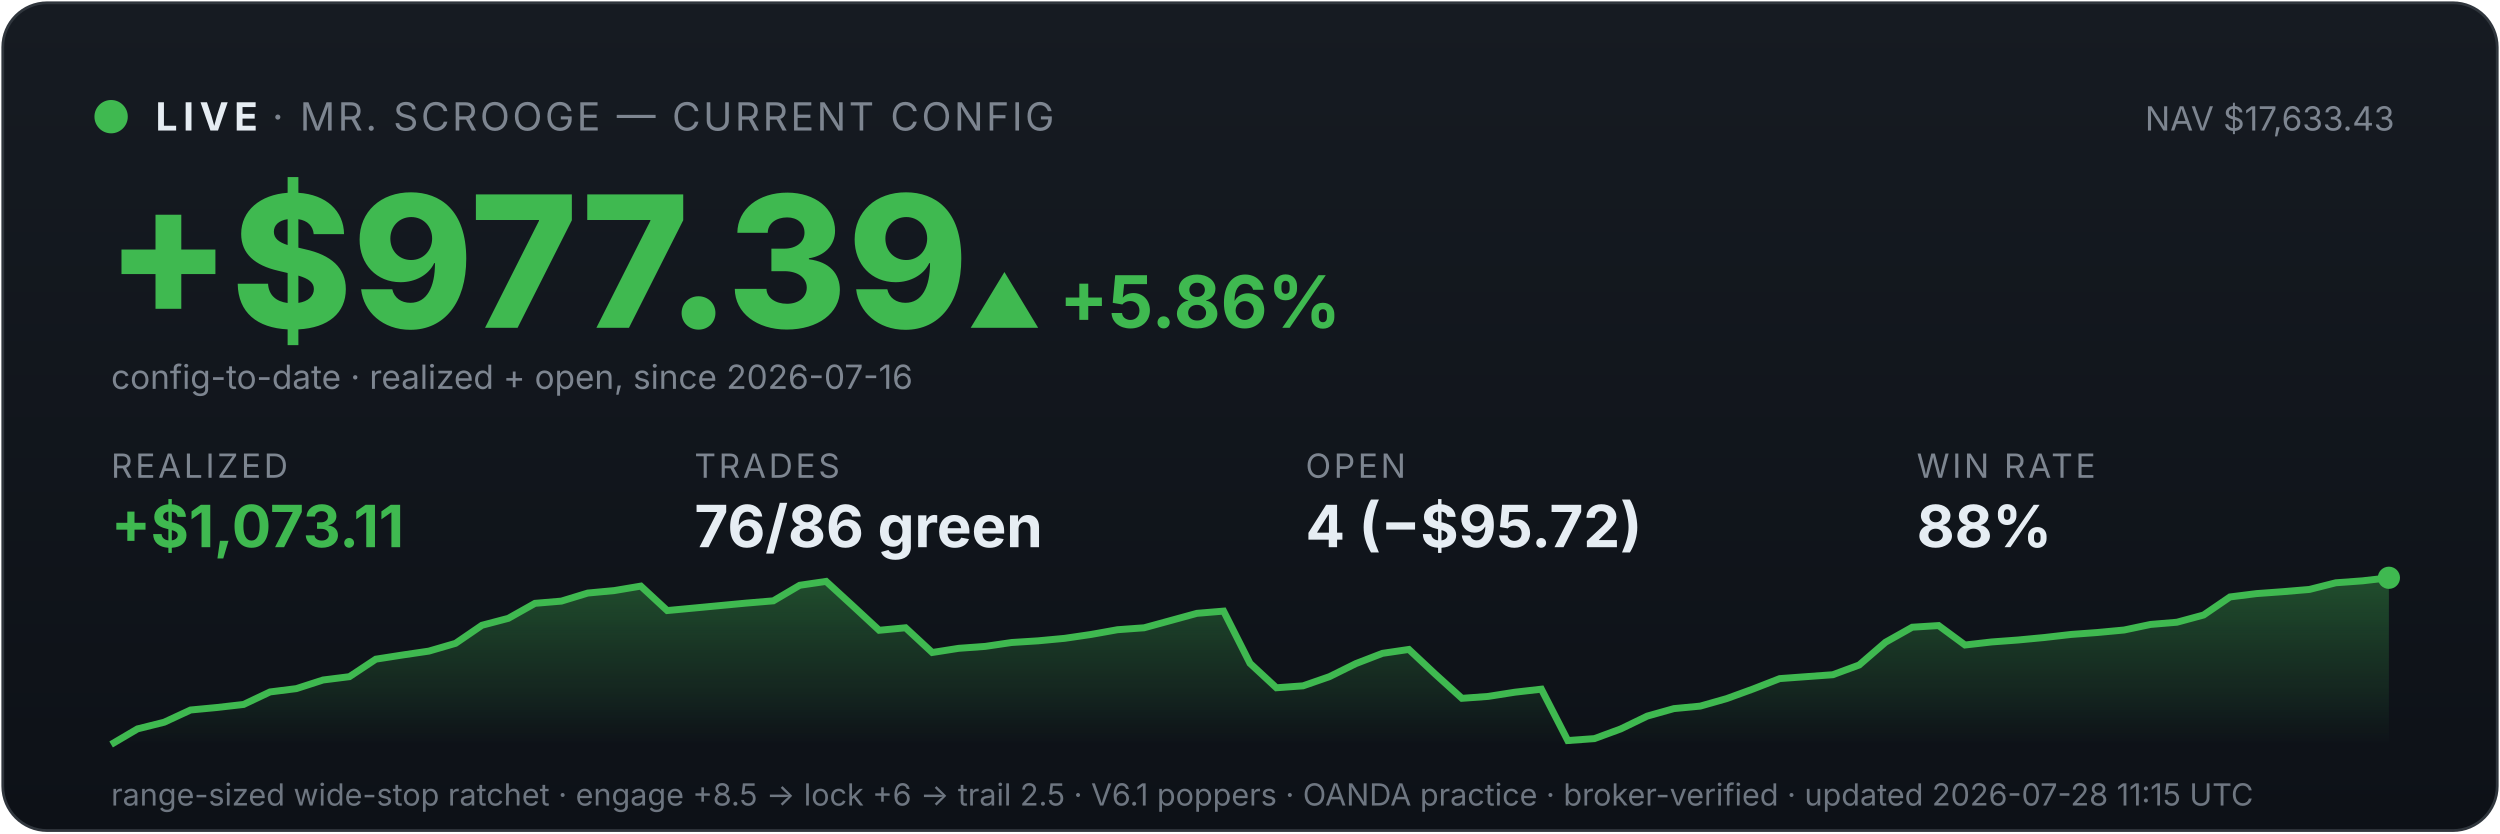
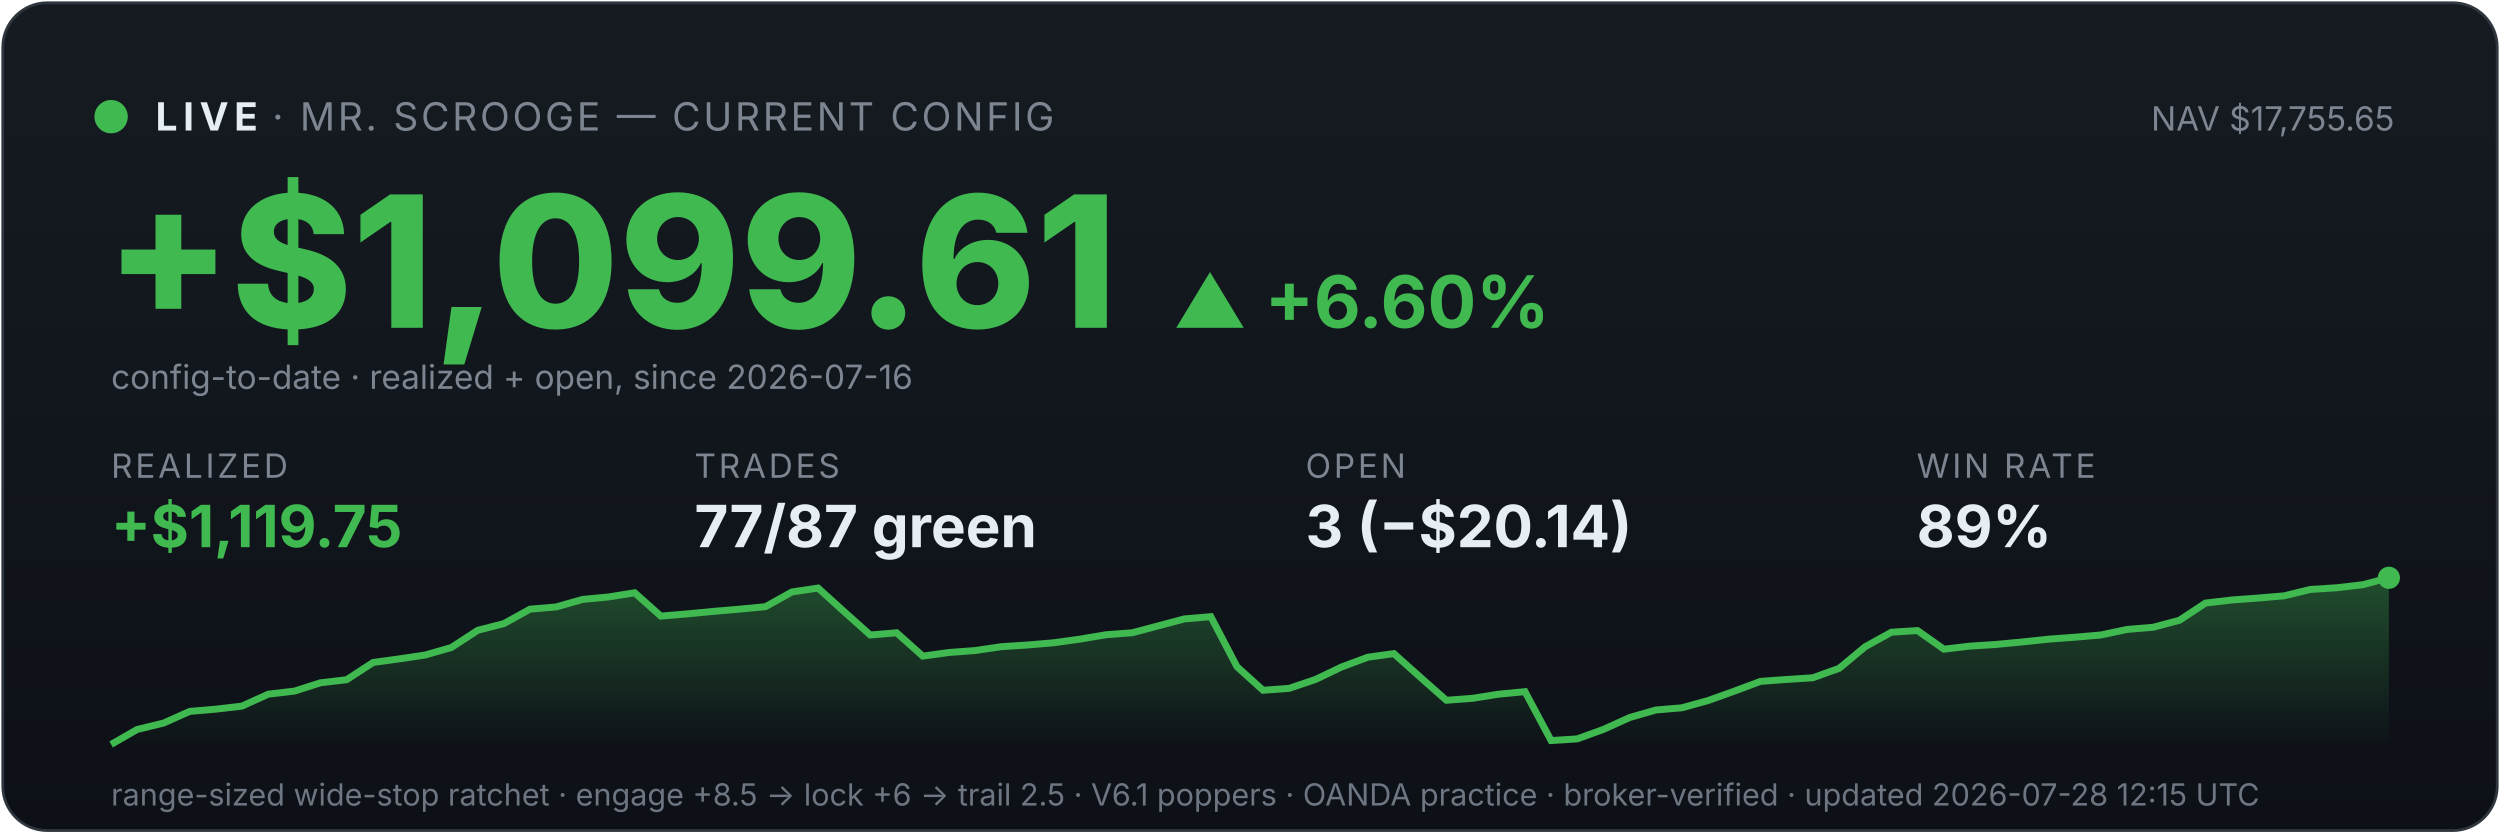
<svg xmlns="http://www.w3.org/2000/svg" viewBox="0 0 900 300" width="100%" font-family="system-ui,-apple-system,sans-serif">
  <defs>
    <linearGradient id="bg" x1="0" y1="0" x2="0" y2="1">
      <stop offset="0" stop-color="#161b22" />
      <stop offset="1" stop-color="#0d1117" />
    </linearGradient>
    <linearGradient id="fill" x1="0" y1="0" x2="0" y2="1">
      <stop offset="0" stop-color="#3fb950" stop-opacity="0.35" />
      <stop offset="1" stop-color="#3fb950" stop-opacity="0" />
    </linearGradient>
  </defs>
  <rect x="1" y="1" width="898" height="298" rx="16" fill="url(#bg)" stroke="#30363d" />
  <circle cx="40" cy="42" r="6" fill="#3fb950" />
  <text x="56" y="47" font-size="14" font-weight="700" fill="#e6edf3" letter-spacing="2">LIVE</text>
  <text x="98" y="47" font-size="14" fill="#7d8590" letter-spacing="1">· MR. SCROOGE — CURRENT CONFIG</text>
-   <text x="862" y="47" font-size="12" fill="#7d8590" text-anchor="end">NAV $17,633.43</text>
-   <text x="38" y="118" font-size="66" font-weight="800" fill="#3fb950">+$977.39</text>
-   <text x="348" y="118" font-size="26" font-weight="700" fill="#3fb950">▲ +5.86%</text>
+   <text x="862" y="47" font-size="12" fill="#7d8590" text-anchor="end">NAV $17,755.65</text>
+   <text x="38" y="118" font-size="66" font-weight="800" fill="#3fb950">+$1,099.61</text>
+   <text x="422" y="118" font-size="26" font-weight="700" fill="#3fb950">▲ +6.60%</text>
  <text x="40" y="140" font-size="12" fill="#7d8590">config-to-date · realized + open, since 2026-07-16</text>
  <text x="40" y="172" font-family="system-ui,-apple-system,sans-serif" font-size="12" fill="#7d8590" letter-spacing="1">REALIZED</text>
-   <text x="40" y="197" font-family="system-ui,-apple-system,sans-serif" font-size="21" font-weight="700" fill="#3fb950">+$1,073.11</text>
+   <text x="40" y="197" font-family="system-ui,-apple-system,sans-serif" font-size="21" font-weight="700" fill="#3fb950">+$1,119.75</text>
  <text x="250" y="172" font-family="system-ui,-apple-system,sans-serif" font-size="12" fill="#7d8590" letter-spacing="1">TRADES</text>
-   <text x="250" y="197" font-family="system-ui,-apple-system,sans-serif" font-size="21" font-weight="700" fill="#e6edf3">76/86 green</text>
+   <text x="250" y="197" font-family="system-ui,-apple-system,sans-serif" font-size="21" font-weight="700" fill="#e6edf3">77/87 green</text>
  <text x="470" y="172" font-family="system-ui,-apple-system,sans-serif" font-size="12" fill="#7d8590" letter-spacing="1">OPEN</text>
-   <text x="470" y="197" font-family="system-ui,-apple-system,sans-serif" font-size="21" font-weight="700" fill="#e6edf3">4 (−$95.72)</text>
+   <text x="470" y="197" font-family="system-ui,-apple-system,sans-serif" font-size="21" font-weight="700" fill="#e6edf3">3 (−$20.14)</text>
  <text x="690" y="172" font-family="system-ui,-apple-system,sans-serif" font-size="12" fill="#7d8590" letter-spacing="1">WIN RATE</text>
-   <text x="690" y="197" font-family="system-ui,-apple-system,sans-serif" font-size="21" font-weight="700" fill="#e6edf3">88%</text>
-   <polygon points="40,268 40.0,268.0 49.5,262.4 59.1,260.0 68.6,255.6 78.1,254.7 87.7,253.6 97.2,249.1 106.7,247.9 116.3,244.8 125.8,243.6 135.3,237.3 144.9,235.8 154.4,234.4 164.0,231.6 173.5,225.1 183.0,222.6 192.6,217.2 202.1,216.4 211.6,213.5 221.2,212.6 230.7,211.0 240.2,219.8 249.8,218.9 259.3,218.0 268.8,217.1 278.4,216.3 287.9,210.7 297.4,209.3 307.0,218.1 316.5,226.9 326.0,226.0 335.6,234.9 345.1,233.4 354.7,232.7 364.2,231.3 373.7,230.7 383.3,229.8 392.8,228.4 402.3,226.7 411.9,226.0 421.4,223.4 430.9,220.8 440.5,220.0 450.0,238.8 459.5,247.6 469.1,246.9 478.6,243.6 488.1,238.9 497.7,235.2 507.2,233.8 516.7,242.7 526.3,251.4 535.8,250.7 545.3,249.2 554.9,248.1 564.4,266.6 574.0,265.9 583.5,262.4 593.0,257.8 602.6,255.1 612.1,254.2 621.6,251.5 631.2,248.0 640.7,244.3 650.2,243.6 659.8,242.9 669.3,239.4 678.8,231.2 688.4,225.8 697.9,225.2 707.4,232.2 717.0,231.1 726.5,230.4 736.0,229.5 745.6,228.4 755.1,227.7 764.7,226.8 774.2,224.8 783.7,224.0 793.3,221.4 802.8,214.9 812.3,213.7 821.9,213.0 831.4,212.2 840.9,209.8 850.5,209.1 860.0,208.0 860,268" fill="url(#fill)" />
-   <polyline points="40.0,268.0 49.5,262.4 59.1,260.0 68.6,255.6 78.1,254.7 87.7,253.6 97.2,249.1 106.7,247.9 116.3,244.8 125.8,243.6 135.3,237.3 144.9,235.8 154.4,234.4 164.0,231.6 173.5,225.1 183.0,222.6 192.6,217.2 202.1,216.4 211.6,213.5 221.2,212.6 230.7,211.0 240.2,219.8 249.8,218.9 259.3,218.0 268.8,217.1 278.4,216.3 287.9,210.7 297.4,209.3 307.0,218.1 316.5,226.9 326.0,226.0 335.6,234.9 345.1,233.4 354.7,232.7 364.2,231.3 373.7,230.7 383.3,229.8 392.8,228.4 402.3,226.7 411.9,226.0 421.4,223.4 430.9,220.8 440.5,220.0 450.0,238.8 459.5,247.6 469.1,246.9 478.6,243.6 488.1,238.9 497.7,235.2 507.2,233.8 516.7,242.7 526.3,251.4 535.8,250.7 545.3,249.2 554.9,248.1 564.4,266.6 574.0,265.9 583.5,262.4 593.0,257.8 602.6,255.1 612.1,254.2 621.6,251.5 631.2,248.0 640.7,244.3 650.2,243.6 659.8,242.9 669.3,239.4 678.8,231.2 688.4,225.8 697.9,225.2 707.4,232.2 717.0,231.1 726.5,230.4 736.0,229.5 745.6,228.4 755.1,227.7 764.7,226.8 774.2,224.8 783.7,224.0 793.3,221.4 802.8,214.9 812.3,213.7 821.9,213.0 831.4,212.2 840.9,209.8 850.5,209.1 860.0,208.0" fill="none" stroke="#3fb950" stroke-width="2.5" />
+   <text x="690" y="197" font-family="system-ui,-apple-system,sans-serif" font-size="21" font-weight="700" fill="#e6edf3">89%</text>
+   <polygon points="40,268 40.0,268.0 49.4,262.6 58.9,260.3 68.3,256.1 77.7,255.3 87.1,254.2 96.6,249.9 106.0,248.8 115.4,245.8 124.8,244.7 134.3,238.5 143.7,237.2 153.1,235.8 162.5,233.1 172.0,226.9 181.4,224.5 190.8,219.3 200.2,218.5 209.7,215.8 219.1,214.9 228.5,213.4 237.9,221.8 247.4,221.0 256.8,220.1 266.2,219.3 275.6,218.4 285.1,213.1 294.5,211.7 303.9,220.2 313.3,228.6 322.8,227.8 332.2,236.2 341.6,234.9 351.0,234.2 360.5,232.8 369.9,232.2 379.3,231.4 388.7,230.1 398.2,228.5 407.6,227.8 417.0,225.3 426.4,222.8 435.9,222.0 445.3,240.0 454.7,248.5 464.1,247.8 473.6,244.6 483.0,240.1 492.4,236.6 501.8,235.3 511.3,243.8 520.7,252.1 530.1,251.4 539.5,249.9 549.0,249.0 558.4,266.6 567.8,266.0 577.2,262.6 586.7,258.3 596.1,255.6 605.5,254.8 614.9,252.2 624.4,248.8 633.8,245.3 643.2,244.6 652.6,244.0 662.1,240.6 671.5,232.8 680.9,227.6 690.3,227.0 699.8,233.7 709.2,232.6 718.6,232.0 728.0,231.1 737.5,230.1 746.9,229.4 756.3,228.6 765.7,226.6 775.2,225.8 784.6,223.3 794.0,217.1 803.4,216.0 812.9,215.3 822.3,214.5 831.7,212.2 841.1,211.6 850.6,210.5 860.0,208.0 860,268" fill="url(#fill)" />
+   <polyline points="40.0,268.0 49.4,262.6 58.9,260.3 68.3,256.1 77.7,255.3 87.1,254.2 96.6,249.9 106.0,248.8 115.4,245.8 124.8,244.7 134.3,238.5 143.7,237.2 153.1,235.8 162.5,233.1 172.0,226.9 181.4,224.5 190.8,219.3 200.2,218.5 209.7,215.8 219.1,214.9 228.5,213.4 237.9,221.8 247.4,221.0 256.8,220.1 266.2,219.3 275.6,218.4 285.1,213.1 294.5,211.7 303.9,220.2 313.3,228.6 322.8,227.8 332.2,236.2 341.6,234.9 351.0,234.2 360.5,232.8 369.9,232.2 379.3,231.4 388.7,230.1 398.2,228.5 407.6,227.8 417.0,225.3 426.4,222.8 435.9,222.0 445.3,240.0 454.7,248.5 464.1,247.8 473.6,244.6 483.0,240.1 492.4,236.6 501.8,235.3 511.3,243.8 520.7,252.1 530.1,251.4 539.5,249.9 549.0,249.0 558.4,266.6 567.8,266.0 577.2,262.6 586.7,258.3 596.1,255.6 605.5,254.8 614.9,252.2 624.4,248.8 633.8,245.3 643.2,244.6 652.6,244.0 662.1,240.6 671.5,232.8 680.9,227.6 690.3,227.0 699.8,233.7 709.2,232.6 718.6,232.0 728.0,231.1 737.5,230.1 746.9,229.4 756.3,228.6 765.7,226.6 775.2,225.8 784.6,223.3 794.0,217.1 803.4,216.0 812.9,215.3 822.3,214.5 831.7,212.2 841.1,211.6 850.6,210.5 860.0,208.0" fill="none" stroke="#3fb950" stroke-width="2.5" />
  <circle cx="860.0" cy="208.0" r="4" fill="#3fb950" />
-   <text x="40" y="290" font-size="11" fill="#6e7681">range-sized wide-stop ratchet · engage +8.5 → lock +6 → trail 2.5 · V6.1 poppers · OANDA practice · broker-verified · updated 2026-07-28 11:15 UTC</text>
+   <text x="40" y="290" font-size="11" fill="#6e7681">range-sized wide-stop ratchet · engage +8.5 → lock +6 → trail 2.5 · V6.1 poppers · OANDA practice · broker-verified · updated 2026-07-28 12:15 UTC</text>
</svg>
